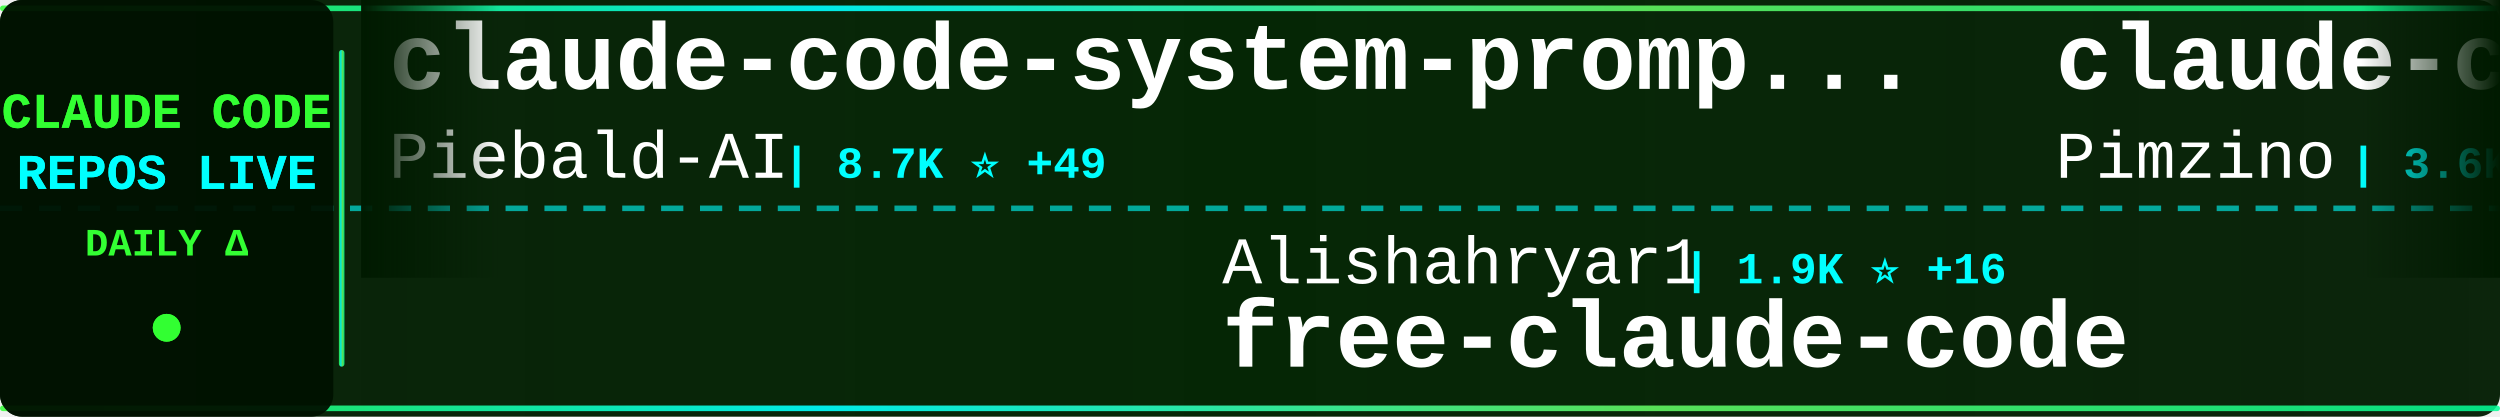
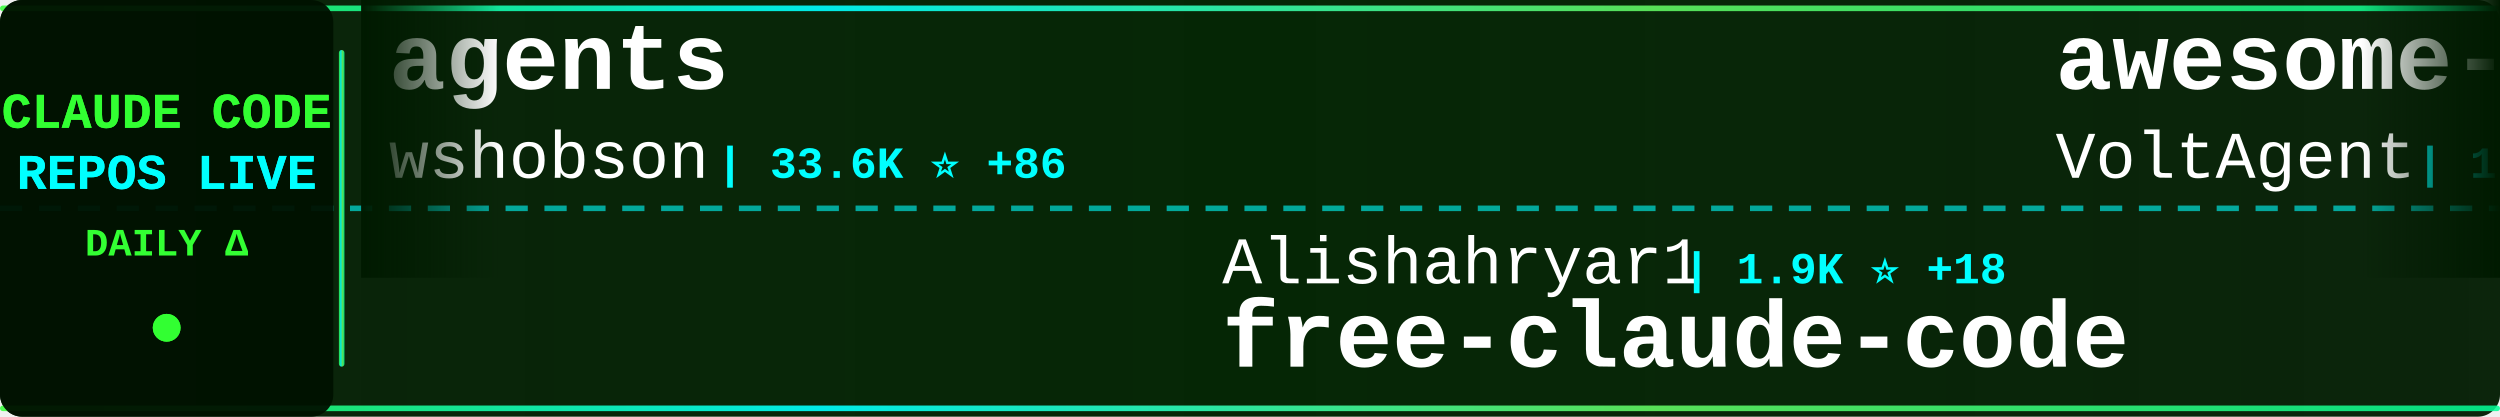
<svg xmlns="http://www.w3.org/2000/svg" width="900" height="150">
  <defs>
    <linearGradient id="tickerBg" x1="0%" y1="0%" x2="100%" y2="0%">
      <stop offset="0%" style="stop-color:#001a00;stop-opacity:0.95" />
      <stop offset="50%" style="stop-color:#002200;stop-opacity:0.98" />
      <stop offset="100%" style="stop-color:#001a00;stop-opacity:0.95" />
    </linearGradient>
    <linearGradient id="borderGrad" x1="0%" y1="0%" x2="100%" y2="0%">
      <stop offset="0%" style="stop-color:#33ff33;stop-opacity:0.85">
        <animate attributeName="stop-opacity" values="0.85;1;0.85" dur="2s" repeatCount="indefinite" />
      </stop>
      <stop offset="33%" style="stop-color:#00ffff;stop-opacity:0.9">
        <animate attributeName="stop-opacity" values="0.9;1;0.9" dur="2.2s" repeatCount="indefinite" />
      </stop>
      <stop offset="66%" style="stop-color:#66ff66;stop-opacity:0.85">
        <animate attributeName="stop-opacity" values="0.85;1;0.85" dur="1.8s" repeatCount="indefinite" />
      </stop>
      <stop offset="100%" style="stop-color:#00ff99;stop-opacity:0.85">
        <animate attributeName="stop-opacity" values="0.85;1;0.85" dur="2s" repeatCount="indefinite" />
      </stop>
    </linearGradient>
    <filter id="textGlow">
      <feGaussianBlur stdDeviation="0.1" result="coloredBlur" />
      <feMerge>
        <feMergeNode in="coloredBlur" />
        <feMergeNode in="SourceGraphic" />
      </feMerge>
    </filter>
    <filter id="metricGlow">
      <feGaussianBlur stdDeviation="0.2" result="coloredBlur" />
      <feMerge>
        <feMergeNode in="coloredBlur" />
        <feMergeNode in="SourceGraphic" />
      </feMerge>
    </filter>
    <linearGradient id="leftFade" x1="0%" y1="0%" x2="100%" y2="0%">
      <stop offset="0%" style="stop-color:#001a00;stop-opacity:1" />
      <stop offset="100%" style="stop-color:#001a00;stop-opacity:0" />
    </linearGradient>
    <linearGradient id="rightFade" x1="0%" y1="0%" x2="100%" y2="0%">
      <stop offset="0%" style="stop-color:#001a00;stop-opacity:0" />
      <stop offset="100%" style="stop-color:#001a00;stop-opacity:1" />
    </linearGradient>
  </defs>
  <rect width="900" height="150" fill="url(#tickerBg)" rx="8" />
  <rect x="0" y="2" width="900" height="2" fill="url(#borderGrad)" rx="1" />
  <rect x="0" y="146" width="900" height="2" fill="url(#borderGrad)" rx="1" />
  <line x1="0" y1="75" x2="900" y2="75" stroke="#00ffff" stroke-width="2" stroke-dasharray="8 6" opacity="0.6" />
  <rect x="0" y="0" width="120" height="150" fill="#001100" opacity="0.95" rx="8" />
  <text x="60" y="46" font-family="'Courier New', monospace" font-size="18" font-weight="bold" fill="#33ff33" text-anchor="middle" filter="url(#textGlow)">
    CLAUDE CODE
  </text>
  <text x="60" y="68" font-family="'Courier New', monospace" font-size="18" font-weight="bold" fill="#00ffff" text-anchor="middle" filter="url(#textGlow)">
    REPOS LIVE
  </text>
  <text x="60" y="92" font-family="'Courier New', monospace" font-size="14" font-weight="bold" fill="#33ff33" text-anchor="middle">
    DAILY Δ
  </text>
  <circle cx="60" cy="118" r="5" fill="#33ff33" filter="url(#metricGlow)">
    <animate attributeName="r" values="4;6;4" dur="1.5s" repeatCount="indefinite" />
    <animate attributeName="opacity" values="0.6;1;0.6" dur="1.5s" repeatCount="indefinite" />
  </circle>
  <rect x="122" y="18" width="2" height="114" fill="url(#borderGrad)" rx="1" />
  <clipPath id="tickerClip">
    <rect x="130" y="0" width="770" height="150" />
  </clipPath>
  <g clip-path="url(#tickerClip)">
    <g id="tickerItems">
      <animateTransform attributeName="transform" attributeType="XML" type="translate" from="0 0" to="-3000 0" dur="54s" repeatCount="indefinite" />
      <g transform="translate(0, 0)">
-         <text x="140" y="32" font-family="'Courier New', monospace" font-size="34" font-weight="bold" fill="#ffffff">claude-code-system-promp...</text>
-         <text x="140" y="64" font-family="'Courier New', monospace" font-size="24" font-weight="normal" fill="#ffffff" opacity="1.0">Piebald-AI</text>
-         <text x="282" y="64" font-family="'Courier New', monospace" font-size="16" font-weight="bold" fill="#00ffff"> | 8.7K ⭐ +49</text>
+         <text x="140" y="32" font-family="'Courier New', monospace" font-size="34" font-weight="bold" fill="#ffffff">agents</text>
+         <text x="140" y="64" font-family="'Courier New', monospace" font-size="24" font-weight="normal" fill="#ffffff" opacity="1.0">wshobson</text>
+         <text x="258" y="64" font-family="'Courier New', monospace" font-size="16" font-weight="bold" fill="#00ffff"> | 33.6K ⭐ +86</text>
      </g>
      <g transform="translate(300, 0)">
        <text x="140" y="102" font-family="'Courier New', monospace" font-size="24" font-weight="normal" fill="#ffffff" opacity="1.0">Alishahryar1</text>
-         <text x="306" y="102" font-family="'Courier New', monospace" font-size="16" font-weight="bold" fill="#00ffff"> | 1.9K ⭐ +16</text>
+         <text x="306" y="102" font-family="'Courier New', monospace" font-size="16" font-weight="bold" fill="#00ffff"> | 1.9K ⭐ +18</text>
        <text x="140" y="132" font-family="'Courier New', monospace" font-size="34" font-weight="bold" fill="#ffffff">free-claude-code</text>
      </g>
      <g transform="translate(600, 0)">
-         <text x="140" y="32" font-family="'Courier New', monospace" font-size="34" font-weight="bold" fill="#ffffff">claude-code-spec-workflo...</text>
-         <text x="140" y="64" font-family="'Courier New', monospace" font-size="24" font-weight="normal" fill="#ffffff" opacity="1.0">Pimzino</text>
-         <text x="246" y="64" font-family="'Courier New', monospace" font-size="16" font-weight="bold" fill="#00ffff"> | 3.6K ⭐ +2</text>
+         <text x="140" y="32" font-family="'Courier New', monospace" font-size="34" font-weight="bold" fill="#ffffff">awesome-claude-code-suba...</text>
+         <text x="140" y="64" font-family="'Courier New', monospace" font-size="24" font-weight="normal" fill="#ffffff" opacity="1.0">VoltAgent</text>
+         <text x="270" y="64" font-family="'Courier New', monospace" font-size="16" font-weight="bold" fill="#00ffff"> | 17.2K ⭐ +121</text>
      </g>
      <g transform="translate(900, 0)">
-         <text x="140" y="102" font-family="'Courier New', monospace" font-size="24" font-weight="normal" fill="#ffffff" opacity="1.0">edmund-io</text>
-         <text x="270" y="102" font-family="'Courier New', monospace" font-size="16" font-weight="bold" fill="#00ffff"> | 1.4K ⭐ +1</text>
-         <text x="140" y="132" font-family="'Courier New', monospace" font-size="34" font-weight="bold" fill="#ffffff">edmunds-claude-code</text>
+         <text x="140" y="102" font-family="'Courier New', monospace" font-size="24" font-weight="normal" fill="#ffffff" opacity="1.0">Piebald-AI</text>
+         <text x="282" y="102" font-family="'Courier New', monospace" font-size="16" font-weight="bold" fill="#00ffff"> | 8.7K ⭐ +50</text>
+         <text x="140" y="132" font-family="'Courier New', monospace" font-size="34" font-weight="bold" fill="#ffffff">claude-code-system-promp...</text>
      </g>
      <g transform="translate(1200, 0)">
-         <text x="140" y="32" font-family="'Courier New', monospace" font-size="34" font-weight="bold" fill="#ffffff">claude-code-rev</text>
-         <text x="140" y="64" font-family="'Courier New', monospace" font-size="24" font-weight="normal" fill="#ffffff" opacity="1.0">oboard</text>
-         <text x="234" y="64" font-family="'Courier New', monospace" font-size="16" font-weight="bold" fill="#00ffff"> | 2.9K ⭐ +19</text>
+         <text x="140" y="32" font-family="'Courier New', monospace" font-size="34" font-weight="bold" fill="#ffffff">claude-code-webui</text>
+         <text x="140" y="64" font-family="'Courier New', monospace" font-size="24" font-weight="normal" fill="#ffffff" opacity="1.0">sugyan</text>
+         <text x="234" y="64" font-family="'Courier New', monospace" font-size="16" font-weight="bold" fill="#00ffff"> | 1.0K ⭐ +2</text>
      </g>
      <g transform="translate(1500, 0)">
-         <text x="140" y="102" font-family="'Courier New', monospace" font-size="24" font-weight="normal" fill="#ffffff" opacity="1.0">Yuyz0112</text>
-         <text x="258" y="102" font-family="'Courier New', monospace" font-size="16" font-weight="bold" fill="#00ffff"> | 2.3K ⭐</text>
-         <text x="140" y="132" font-family="'Courier New', monospace" font-size="34" font-weight="bold" fill="#ffffff">claude-code-reverse</text>
+         <text x="140" y="102" font-family="'Courier New', monospace" font-size="24" font-weight="normal" fill="#ffffff" opacity="1.0">Yeachan-Heo</text>
+         <text x="294" y="102" font-family="'Courier New', monospace" font-size="16" font-weight="bold" fill="#00ffff"> | 28.6K ⭐ +393</text>
+         <text x="140" y="132" font-family="'Courier New', monospace" font-size="34" font-weight="bold" fill="#ffffff">oh-my-claudecode</text>
      </g>
      <g transform="translate(1800, 0)">
-         <text x="140" y="32" font-family="'Courier New', monospace" font-size="34" font-weight="bold" fill="#ffffff">claude-code-proxy</text>
-         <text x="140" y="64" font-family="'Courier New', monospace" font-size="24" font-weight="normal" fill="#ffffff" opacity="1.0">1rgs</text>
-         <text x="210" y="64" font-family="'Courier New', monospace" font-size="16" font-weight="bold" fill="#00ffff"> | 3.4K ⭐ +9</text>
+         <text x="140" y="32" font-family="'Courier New', monospace" font-size="34" font-weight="bold" fill="#ffffff">antigravity-awesome-skil...</text>
+         <text x="140" y="64" font-family="'Courier New', monospace" font-size="24" font-weight="normal" fill="#ffffff" opacity="1.0">sickn33</text>
+         <text x="246" y="64" font-family="'Courier New', monospace" font-size="16" font-weight="bold" fill="#00ffff"> | 32.8K ⭐ +347</text>
      </g>
      <g transform="translate(2100, 0)">
-         <text x="140" y="102" font-family="'Courier New', monospace" font-size="24" font-weight="normal" fill="#ffffff" opacity="1.0">carlvellotti</text>
-         <text x="306" y="102" font-family="'Courier New', monospace" font-size="16" font-weight="bold" fill="#00ffff"> | 1.8K ⭐ +6</text>
-         <text x="140" y="132" font-family="'Courier New', monospace" font-size="34" font-weight="bold" fill="#ffffff">claude-code-pm-course</text>
+         <text x="140" y="102" font-family="'Courier New', monospace" font-size="24" font-weight="normal" fill="#ffffff" opacity="1.0">anthropics</text>
+         <text x="282" y="102" font-family="'Courier New', monospace" font-size="16" font-weight="bold" fill="#00ffff"> | 4.2K ⭐ +22</text>
+         <text x="140" y="132" font-family="'Courier New', monospace" font-size="34" font-weight="bold" fill="#ffffff">claude-code-security-rev...</text>
      </g>
      <g transform="translate(2400, 0)">
-         <text x="140" y="32" font-family="'Courier New', monospace" font-size="34" font-weight="bold" fill="#ffffff">claude-code-sourcemap</text>
-         <text x="140" y="64" font-family="'Courier New', monospace" font-size="24" font-weight="normal" fill="#ffffff" opacity="1.0">ChinaSiro</text>
-         <text x="270" y="64" font-family="'Courier New', monospace" font-size="16" font-weight="bold" fill="#00ffff"> | 8.8K ⭐ +37</text>
+         <text x="140" y="32" font-family="'Courier New', monospace" font-size="34" font-weight="bold" fill="#ffffff">my-claude-code-setup</text>
+         <text x="140" y="64" font-family="'Courier New', monospace" font-size="24" font-weight="normal" fill="#ffffff" opacity="1.0">centminmod</text>
+         <text x="282" y="64" font-family="'Courier New', monospace" font-size="16" font-weight="bold" fill="#00ffff"> | 2.2K ⭐ +3</text>
      </g>
      <g transform="translate(2700, 0)">
-         <text x="140" y="102" font-family="'Courier New', monospace" font-size="24" font-weight="normal" fill="#ffffff" opacity="1.0">davila7</text>
-         <text x="246" y="102" font-family="'Courier New', monospace" font-size="16" font-weight="bold" fill="#00ffff"> | 24.6K ⭐ +64</text>
-         <text x="140" y="132" font-family="'Courier New', monospace" font-size="34" font-weight="bold" fill="#ffffff">claude-code-templates</text>
+         <text x="140" y="102" font-family="'Courier New', monospace" font-size="24" font-weight="normal" fill="#ffffff" opacity="1.0">liuup</text>
+         <text x="222" y="102" font-family="'Courier New', monospace" font-size="16" font-weight="bold" fill="#00ffff"> | 1.5K ⭐ +67</text>
+         <text x="140" y="132" font-family="'Courier New', monospace" font-size="34" font-weight="bold" fill="#ffffff">claude-code-analysis</text>
      </g>
      <g transform="translate(3000, 0)">
-         <text x="140" y="32" font-family="'Courier New', monospace" font-size="34" font-weight="bold" fill="#ffffff">claude-code-system-promp...</text>
-         <text x="140" y="64" font-family="'Courier New', monospace" font-size="24" font-weight="normal" fill="#ffffff" opacity="1.0">Piebald-AI</text>
-         <text x="282" y="64" font-family="'Courier New', monospace" font-size="16" font-weight="bold" fill="#00ffff"> | 8.7K ⭐ +49</text>
+         <text x="140" y="32" font-family="'Courier New', monospace" font-size="34" font-weight="bold" fill="#ffffff">agents</text>
+         <text x="140" y="64" font-family="'Courier New', monospace" font-size="24" font-weight="normal" fill="#ffffff" opacity="1.0">wshobson</text>
+         <text x="258" y="64" font-family="'Courier New', monospace" font-size="16" font-weight="bold" fill="#00ffff"> | 33.6K ⭐ +86</text>
      </g>
      <g transform="translate(3300, 0)">
        <text x="140" y="102" font-family="'Courier New', monospace" font-size="24" font-weight="normal" fill="#ffffff" opacity="1.0">Alishahryar1</text>
-         <text x="306" y="102" font-family="'Courier New', monospace" font-size="16" font-weight="bold" fill="#00ffff"> | 1.9K ⭐ +16</text>
+         <text x="306" y="102" font-family="'Courier New', monospace" font-size="16" font-weight="bold" fill="#00ffff"> | 1.9K ⭐ +18</text>
        <text x="140" y="132" font-family="'Courier New', monospace" font-size="34" font-weight="bold" fill="#ffffff">free-claude-code</text>
      </g>
      <g transform="translate(3600, 0)">
-         <text x="140" y="32" font-family="'Courier New', monospace" font-size="34" font-weight="bold" fill="#ffffff">claude-code-spec-workflo...</text>
-         <text x="140" y="64" font-family="'Courier New', monospace" font-size="24" font-weight="normal" fill="#ffffff" opacity="1.0">Pimzino</text>
-         <text x="246" y="64" font-family="'Courier New', monospace" font-size="16" font-weight="bold" fill="#00ffff"> | 3.6K ⭐ +2</text>
+         <text x="140" y="32" font-family="'Courier New', monospace" font-size="34" font-weight="bold" fill="#ffffff">awesome-claude-code-suba...</text>
+         <text x="140" y="64" font-family="'Courier New', monospace" font-size="24" font-weight="normal" fill="#ffffff" opacity="1.0">VoltAgent</text>
+         <text x="270" y="64" font-family="'Courier New', monospace" font-size="16" font-weight="bold" fill="#00ffff"> | 17.2K ⭐ +121</text>
      </g>
      <g transform="translate(3900, 0)">
-         <text x="140" y="102" font-family="'Courier New', monospace" font-size="24" font-weight="normal" fill="#ffffff" opacity="1.0">edmund-io</text>
-         <text x="270" y="102" font-family="'Courier New', monospace" font-size="16" font-weight="bold" fill="#00ffff"> | 1.4K ⭐ +1</text>
-         <text x="140" y="132" font-family="'Courier New', monospace" font-size="34" font-weight="bold" fill="#ffffff">edmunds-claude-code</text>
+         <text x="140" y="102" font-family="'Courier New', monospace" font-size="24" font-weight="normal" fill="#ffffff" opacity="1.0">Piebald-AI</text>
+         <text x="282" y="102" font-family="'Courier New', monospace" font-size="16" font-weight="bold" fill="#00ffff"> | 8.7K ⭐ +50</text>
+         <text x="140" y="132" font-family="'Courier New', monospace" font-size="34" font-weight="bold" fill="#ffffff">claude-code-system-promp...</text>
      </g>
    </g>
  </g>
  <rect x="130" y="0" width="50" height="100" fill="url(#leftFade)" />
  <rect x="850" y="0" width="50" height="100" fill="url(#rightFade)" />
</svg>
